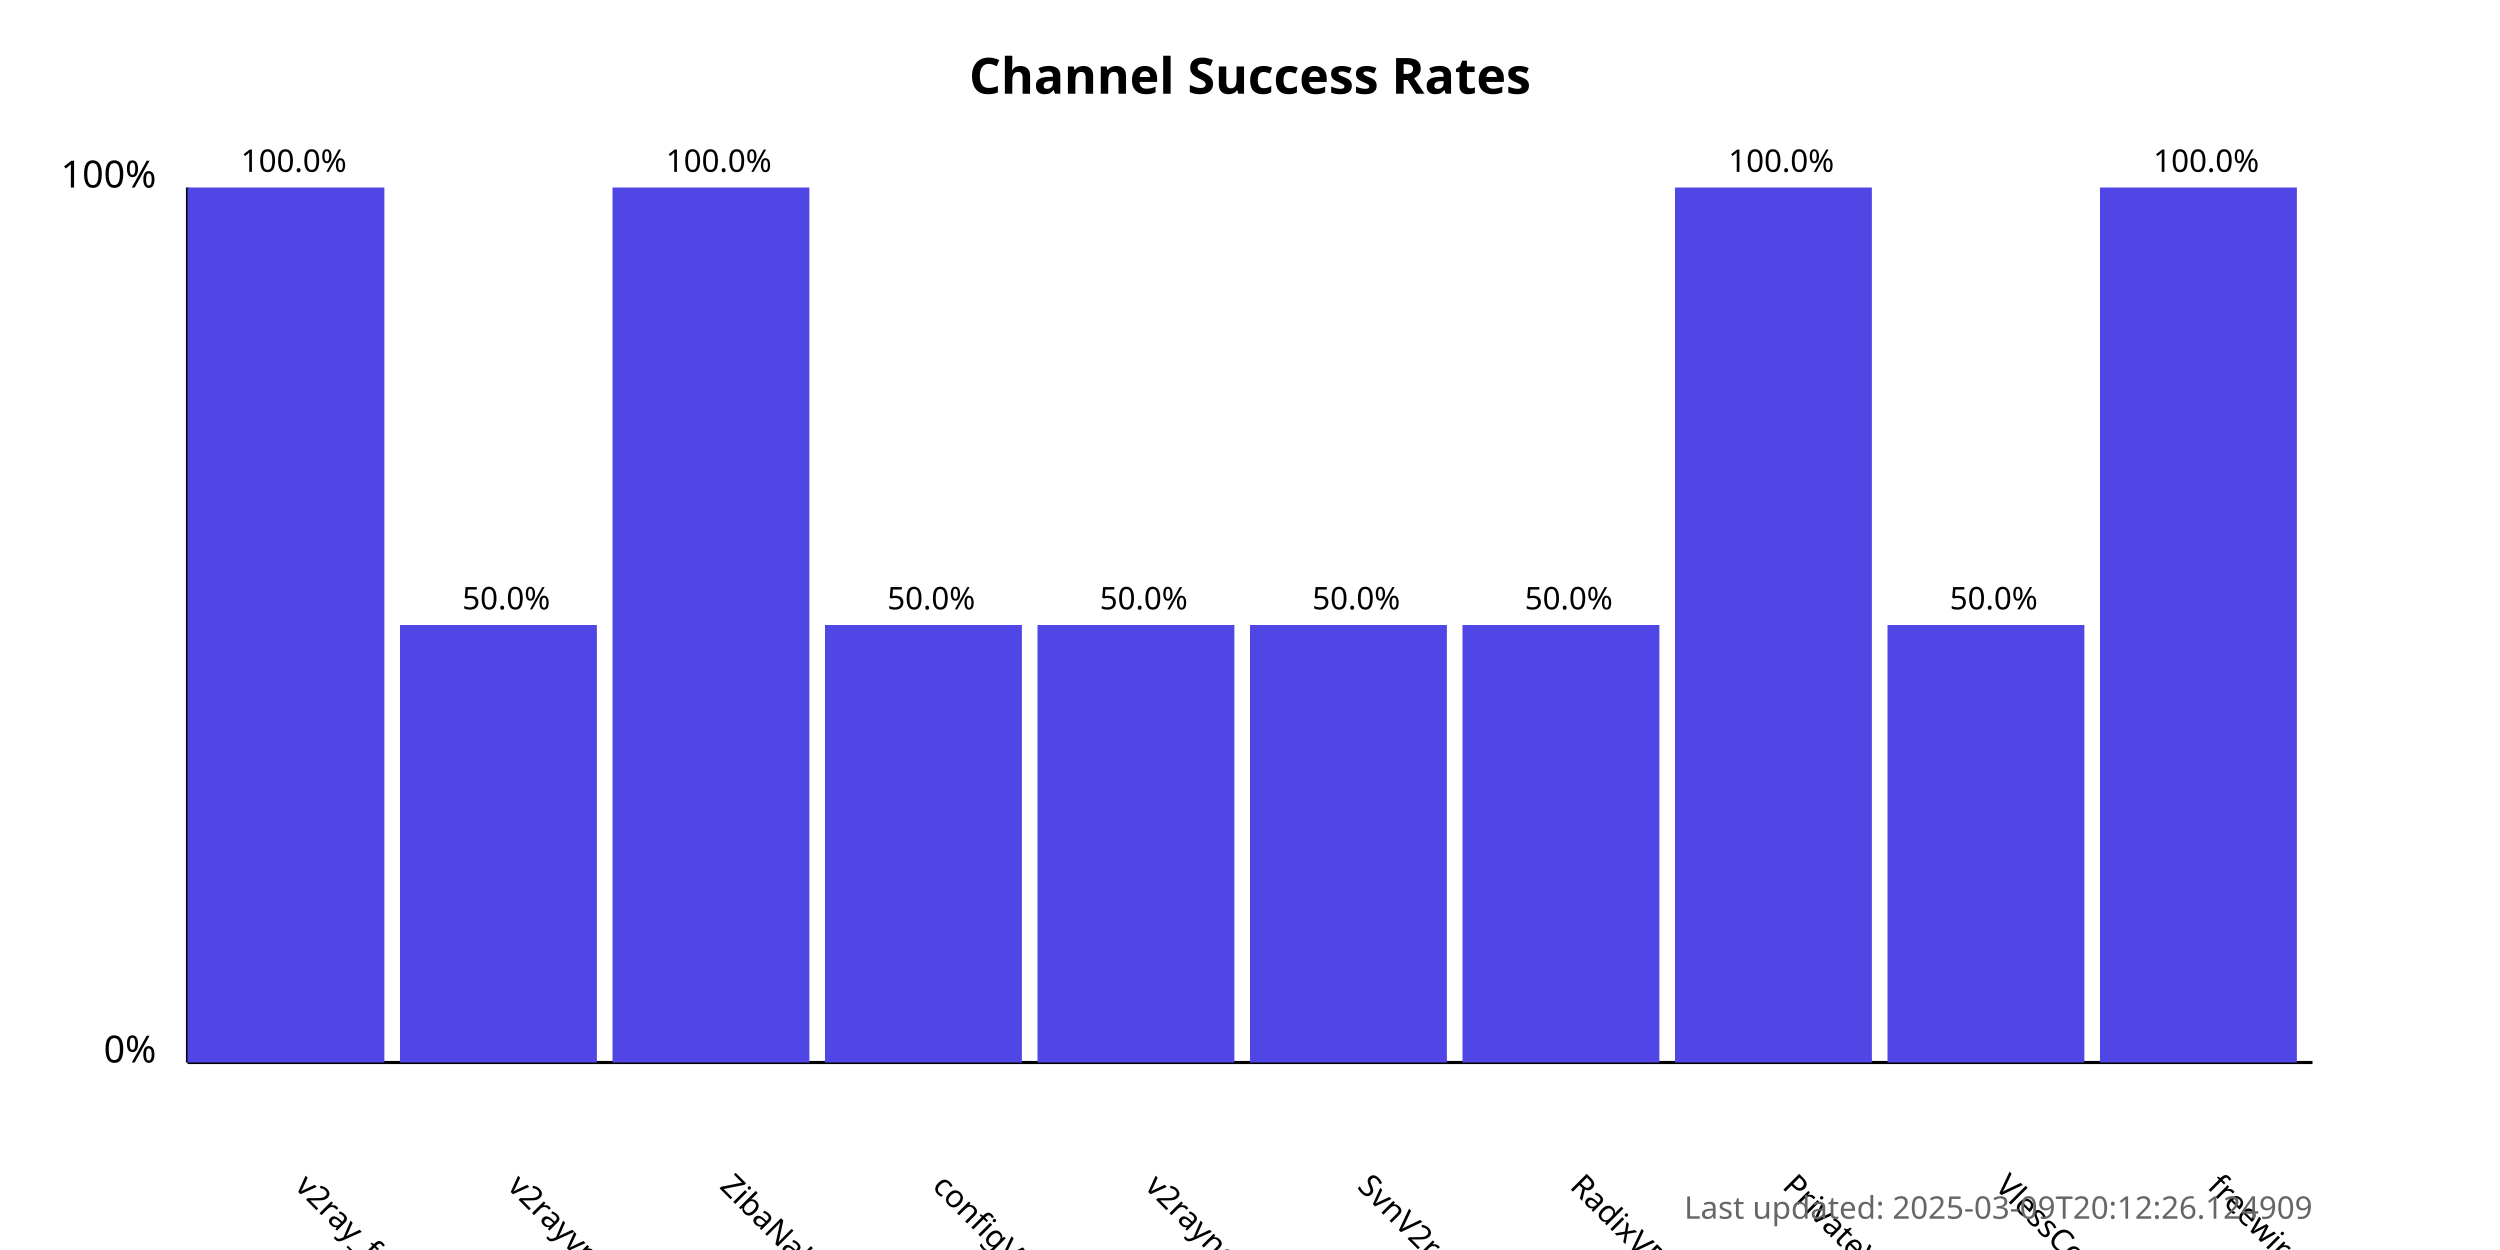
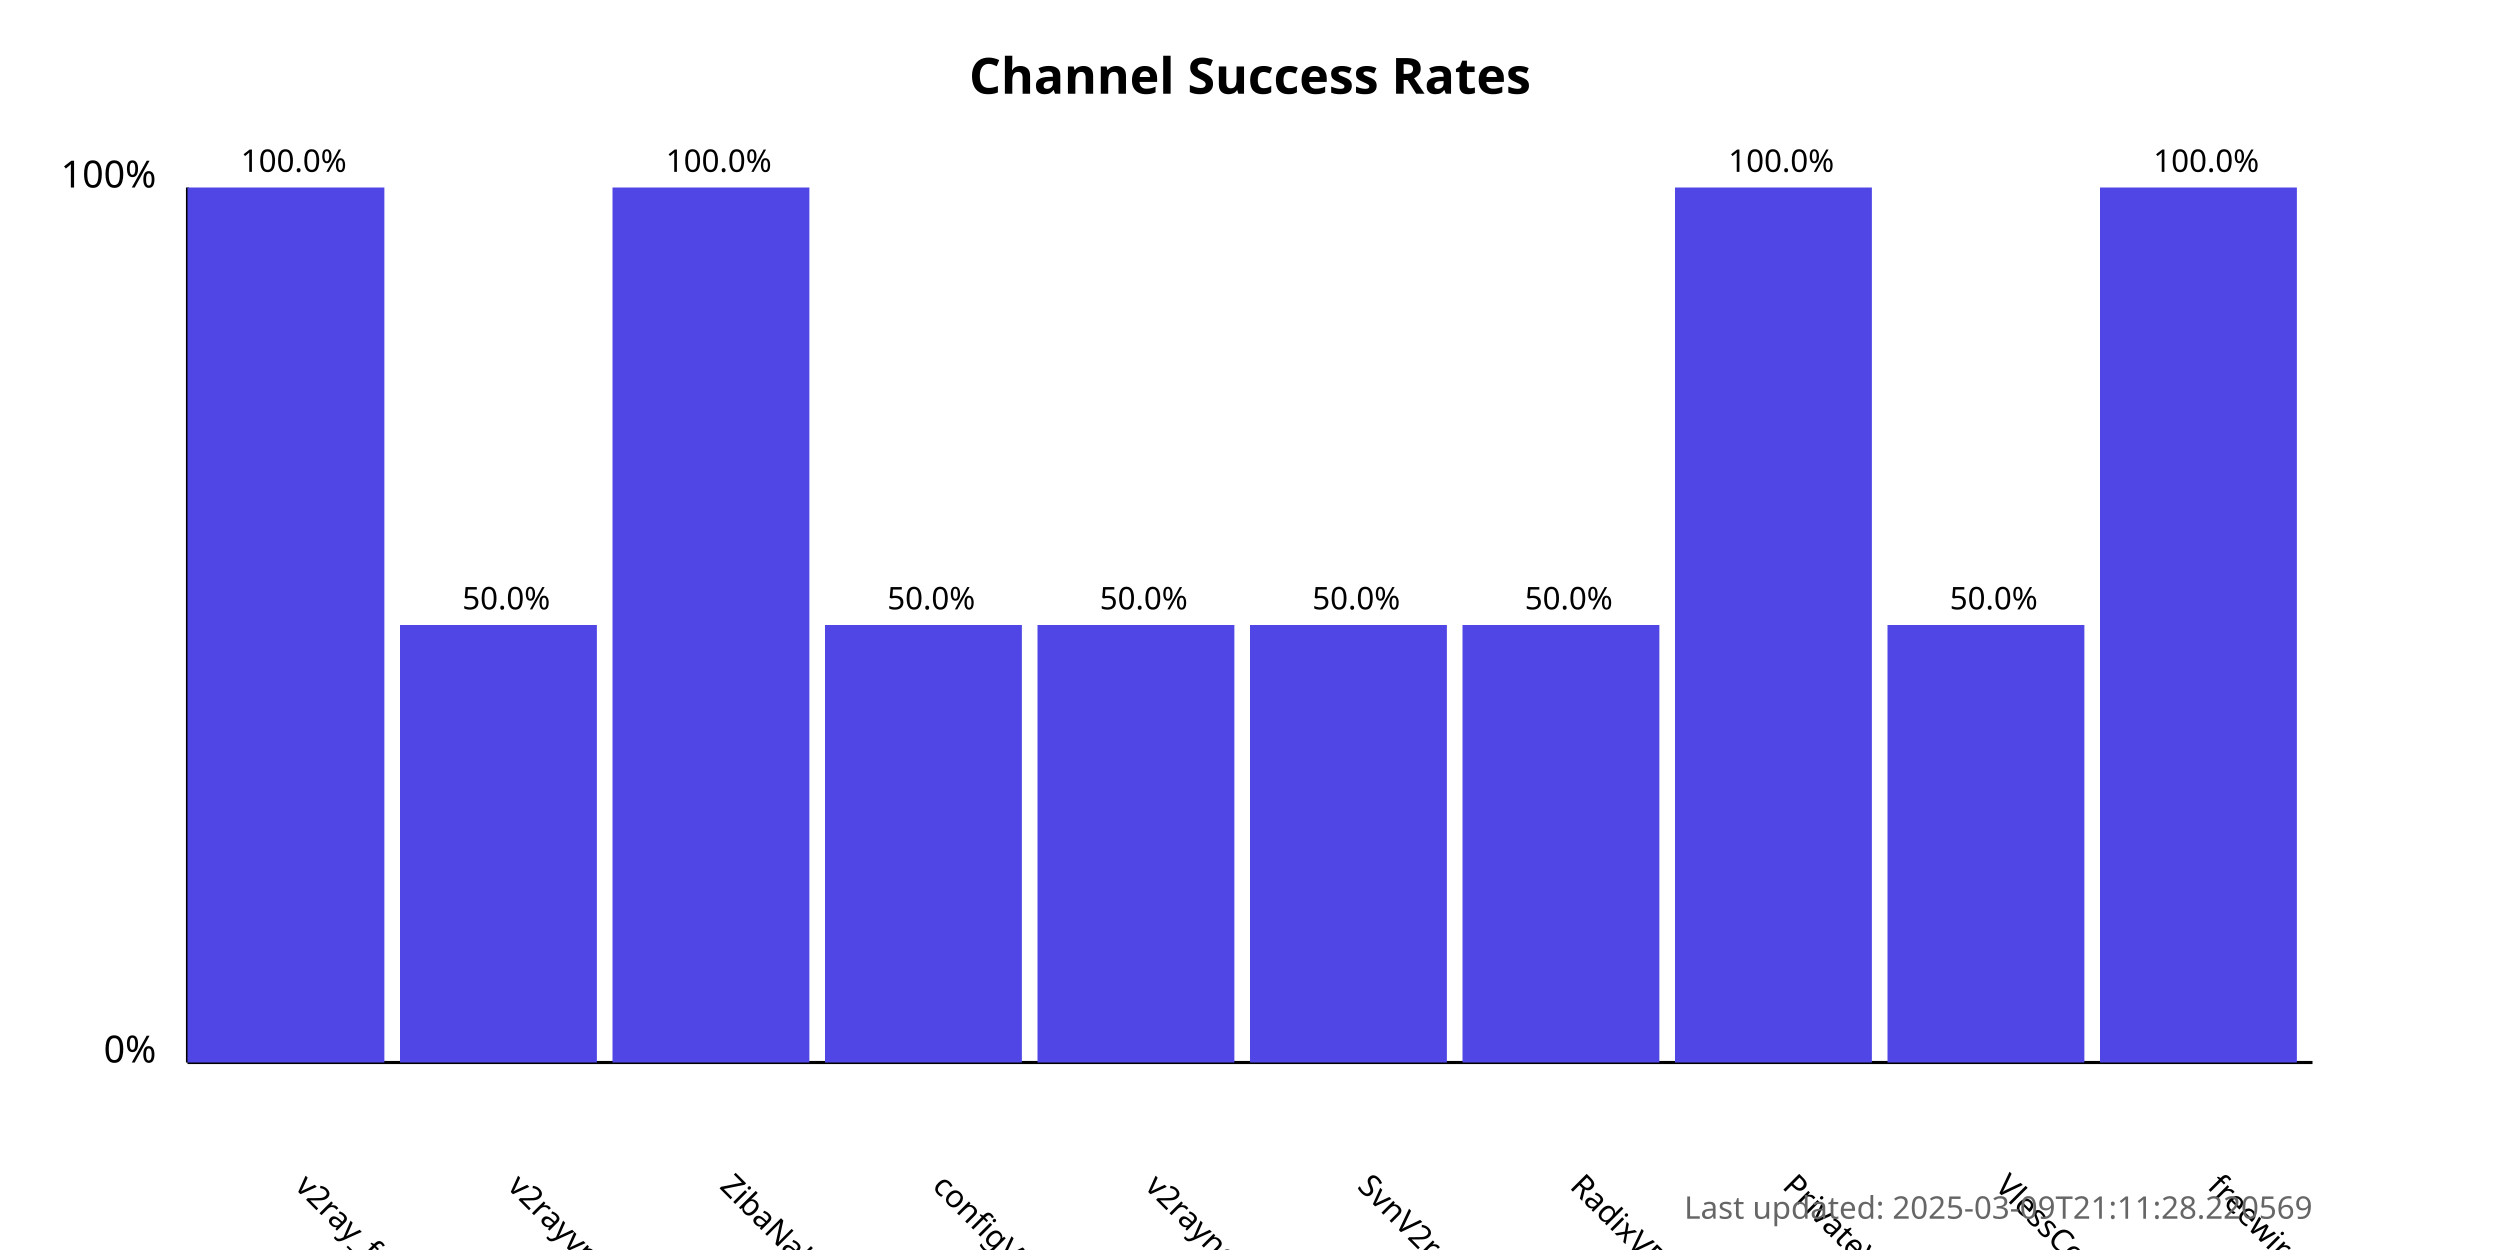
<svg xmlns="http://www.w3.org/2000/svg" width="800" height="400">
  <style>
            .chart-title { font: bold 16px sans-serif; }
            .axis-label { font: 12px sans-serif; }
            .tick-label { font: 10px sans-serif; }
            .bar { fill: #4f46e5; }
            .bar:hover { fill: #6366f1; }
            .timestamp { font: 10px sans-serif; fill: #666; }
        </style>
  <text x="400.0" y="30" text-anchor="middle" class="chart-title">
            Channel Success Rates
        </text>
  <line x1="60" y1="340" x2="60" y2="60" stroke="black" stroke-width="1" />
  <line x1="60" y1="340" x2="740" y2="340" stroke="black" stroke-width="1" />
  <text x="50" y="340" text-anchor="end" class="axis-label">0%</text>
  <text x="50" y="60" text-anchor="end" class="axis-label">100%</text>
  <g>
    <rect x="60" y="60.0" width="63.0" height="280.0" class="bar" />
    <text x="94.0" y="380" transform="rotate(45, 94.0, 380)" text-anchor="start" class="tick-label">
                v2ray_free_conf
            </text>
    <text x="94.0" y="55.0" text-anchor="middle" class="tick-label">
                100.0%
            </text>
  </g>
  <g>
    <rect x="128.0" y="200.0" width="63.0" height="140.0" class="bar" />
    <text x="162.0" y="380" transform="rotate(45, 162.0, 380)" text-anchor="start" class="tick-label">
                v2rayvpno
            </text>
    <text x="162.0" y="195.0" text-anchor="middle" class="tick-label">
                50.0%
            </text>
  </g>
  <g>
    <rect x="196.0" y="60.0" width="63.0" height="280.0" class="bar" />
    <text x="230.0" y="380" transform="rotate(45, 230.0, 380)" text-anchor="start" class="tick-label">
                ZibaNabz
            </text>
    <text x="230.0" y="55.0" text-anchor="middle" class="tick-label">
                100.0%
            </text>
  </g>
  <g>
    <rect x="264.0" y="200.0" width="63.0" height="140.0" class="bar" />
    <text x="298.0" y="380" transform="rotate(45, 298.0, 380)" text-anchor="start" class="tick-label">
                configV2rayForFree
            </text>
    <text x="298.0" y="195.0" text-anchor="middle" class="tick-label">
                50.0%
            </text>
  </g>
  <g>
    <rect x="332.0" y="200.0" width="63.0" height="140.0" class="bar" />
    <text x="366.0" y="380" transform="rotate(45, 366.0, 380)" text-anchor="start" class="tick-label">
                v2rayngvpn
            </text>
    <text x="366.0" y="195.0" text-anchor="middle" class="tick-label">
                50.0%
            </text>
  </g>
  <g>
    <rect x="400.0" y="200.0" width="63.0" height="140.0" class="bar" />
    <text x="434.0" y="380" transform="rotate(45, 434.0, 380)" text-anchor="start" class="tick-label">
                SvnV2ray
            </text>
    <text x="434.0" y="195.0" text-anchor="middle" class="tick-label">
                50.0%
            </text>
  </g>
  <g>
    <rect x="468.0" y="200.0" width="63.0" height="140.0" class="bar" />
    <text x="502.0" y="380" transform="rotate(45, 502.0, 380)" text-anchor="start" class="tick-label">
                RadixVPN
            </text>
    <text x="502.0" y="195.0" text-anchor="middle" class="tick-label">
                50.0%
            </text>
  </g>
  <g>
    <rect x="536.0" y="60.0" width="63.0" height="280.0" class="bar" />
    <text x="570.0" y="380" transform="rotate(45, 570.0, 380)" text-anchor="start" class="tick-label">
                PrivateVPNs
            </text>
    <text x="570.0" y="55.0" text-anchor="middle" class="tick-label">
                100.0%
            </text>
  </g>
  <g>
    <rect x="604.0" y="200.0" width="63.0" height="140.0" class="bar" />
    <text x="638.0" y="380" transform="rotate(45, 638.0, 380)" text-anchor="start" class="tick-label">
                VlessConfig
            </text>
    <text x="638.0" y="195.0" text-anchor="middle" class="tick-label">
                50.0%
            </text>
  </g>
  <g>
    <rect x="672.0" y="60.0" width="63.0" height="280.0" class="bar" />
    <text x="706.0" y="380" transform="rotate(45, 706.0, 380)" text-anchor="start" class="tick-label">
                freewireguard
            </text>
    <text x="706.0" y="55.0" text-anchor="middle" class="tick-label">
                100.0%
            </text>
  </g>
  <text x="740" y="390" text-anchor="end" class="timestamp">
-             Last updated: 2025-03-09T20:12:26.124909
+             Last updated: 2025-03-09T21:11:28.220569
        </text>
</svg>
